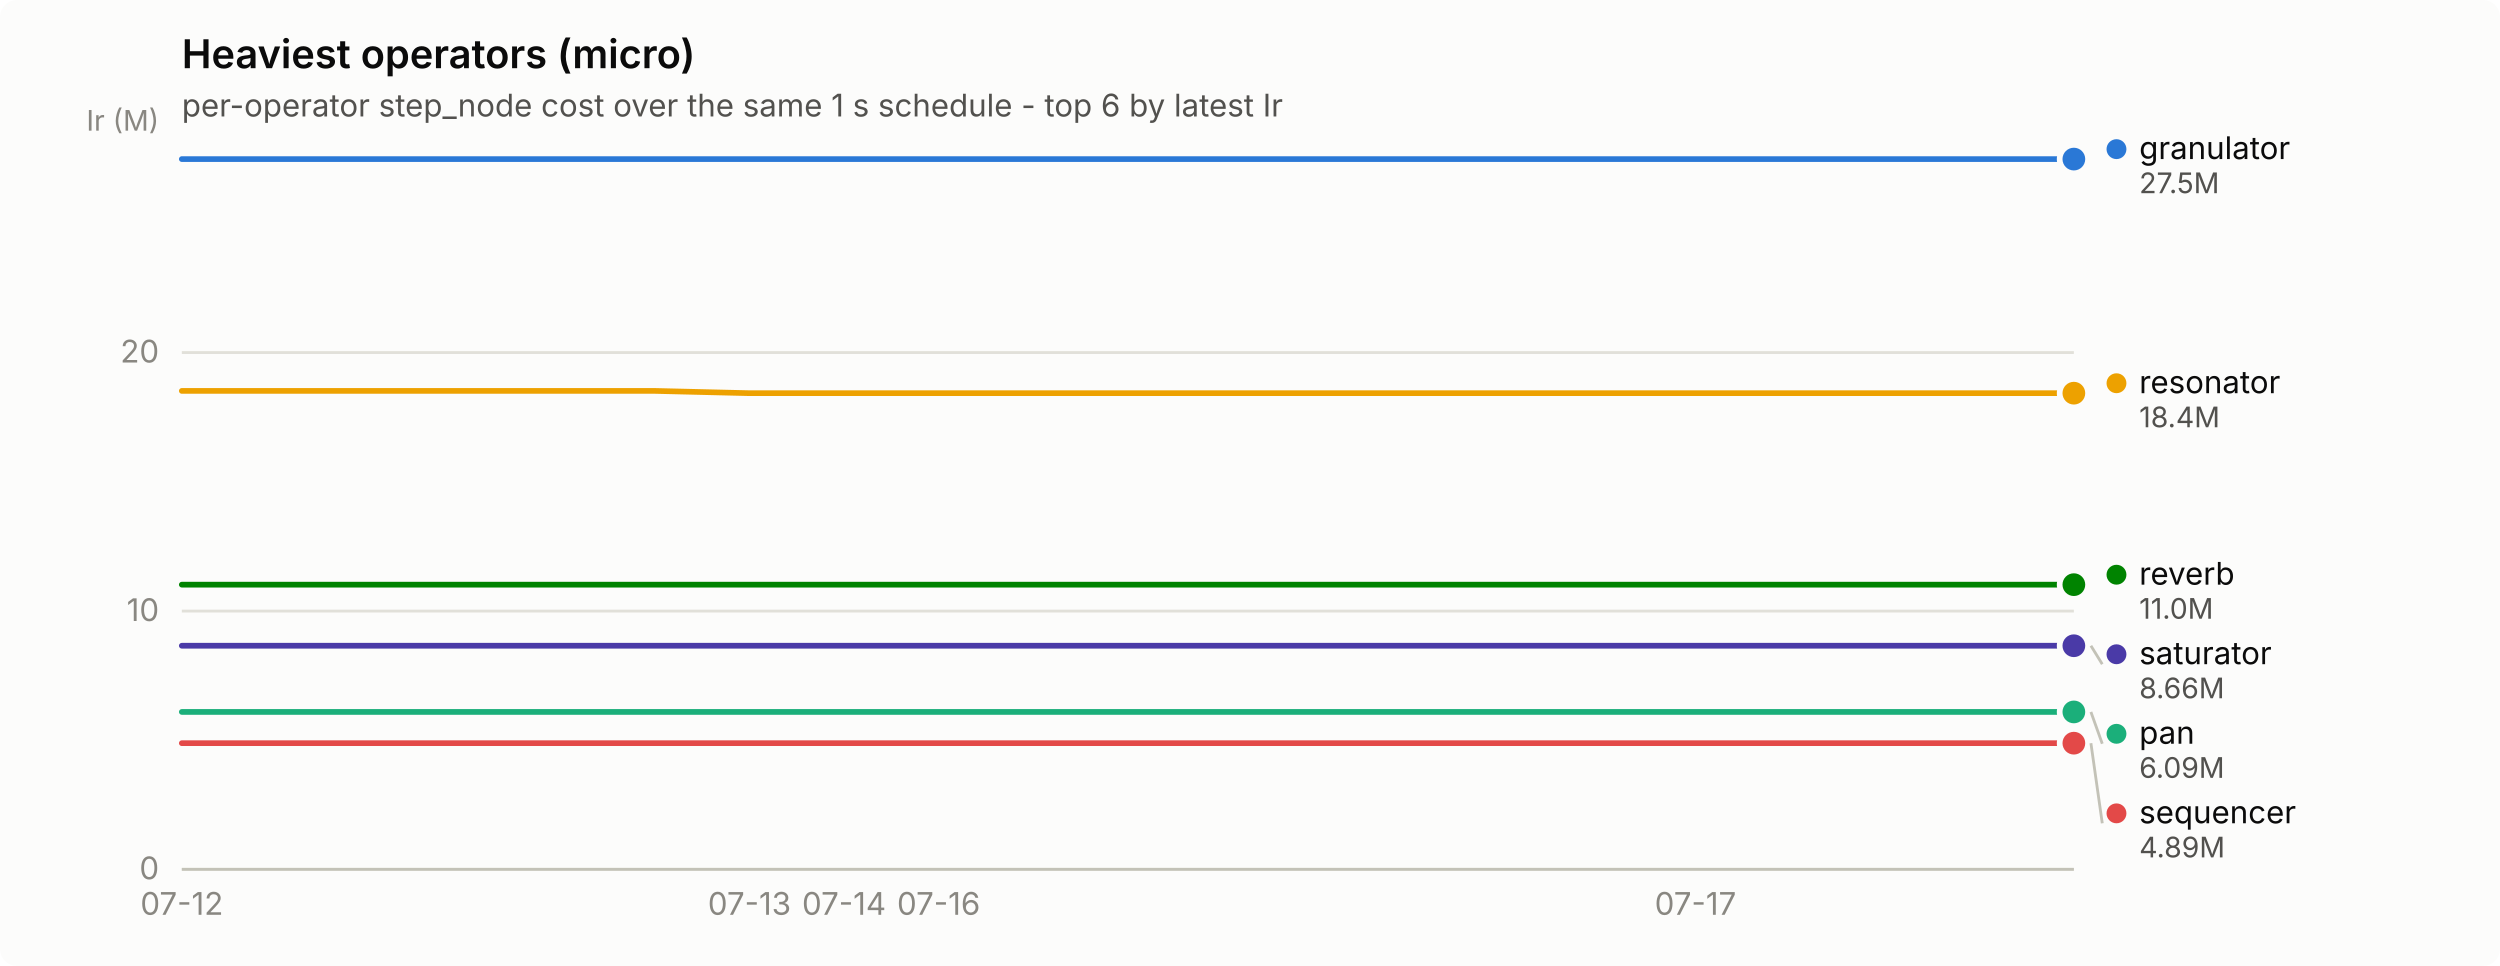
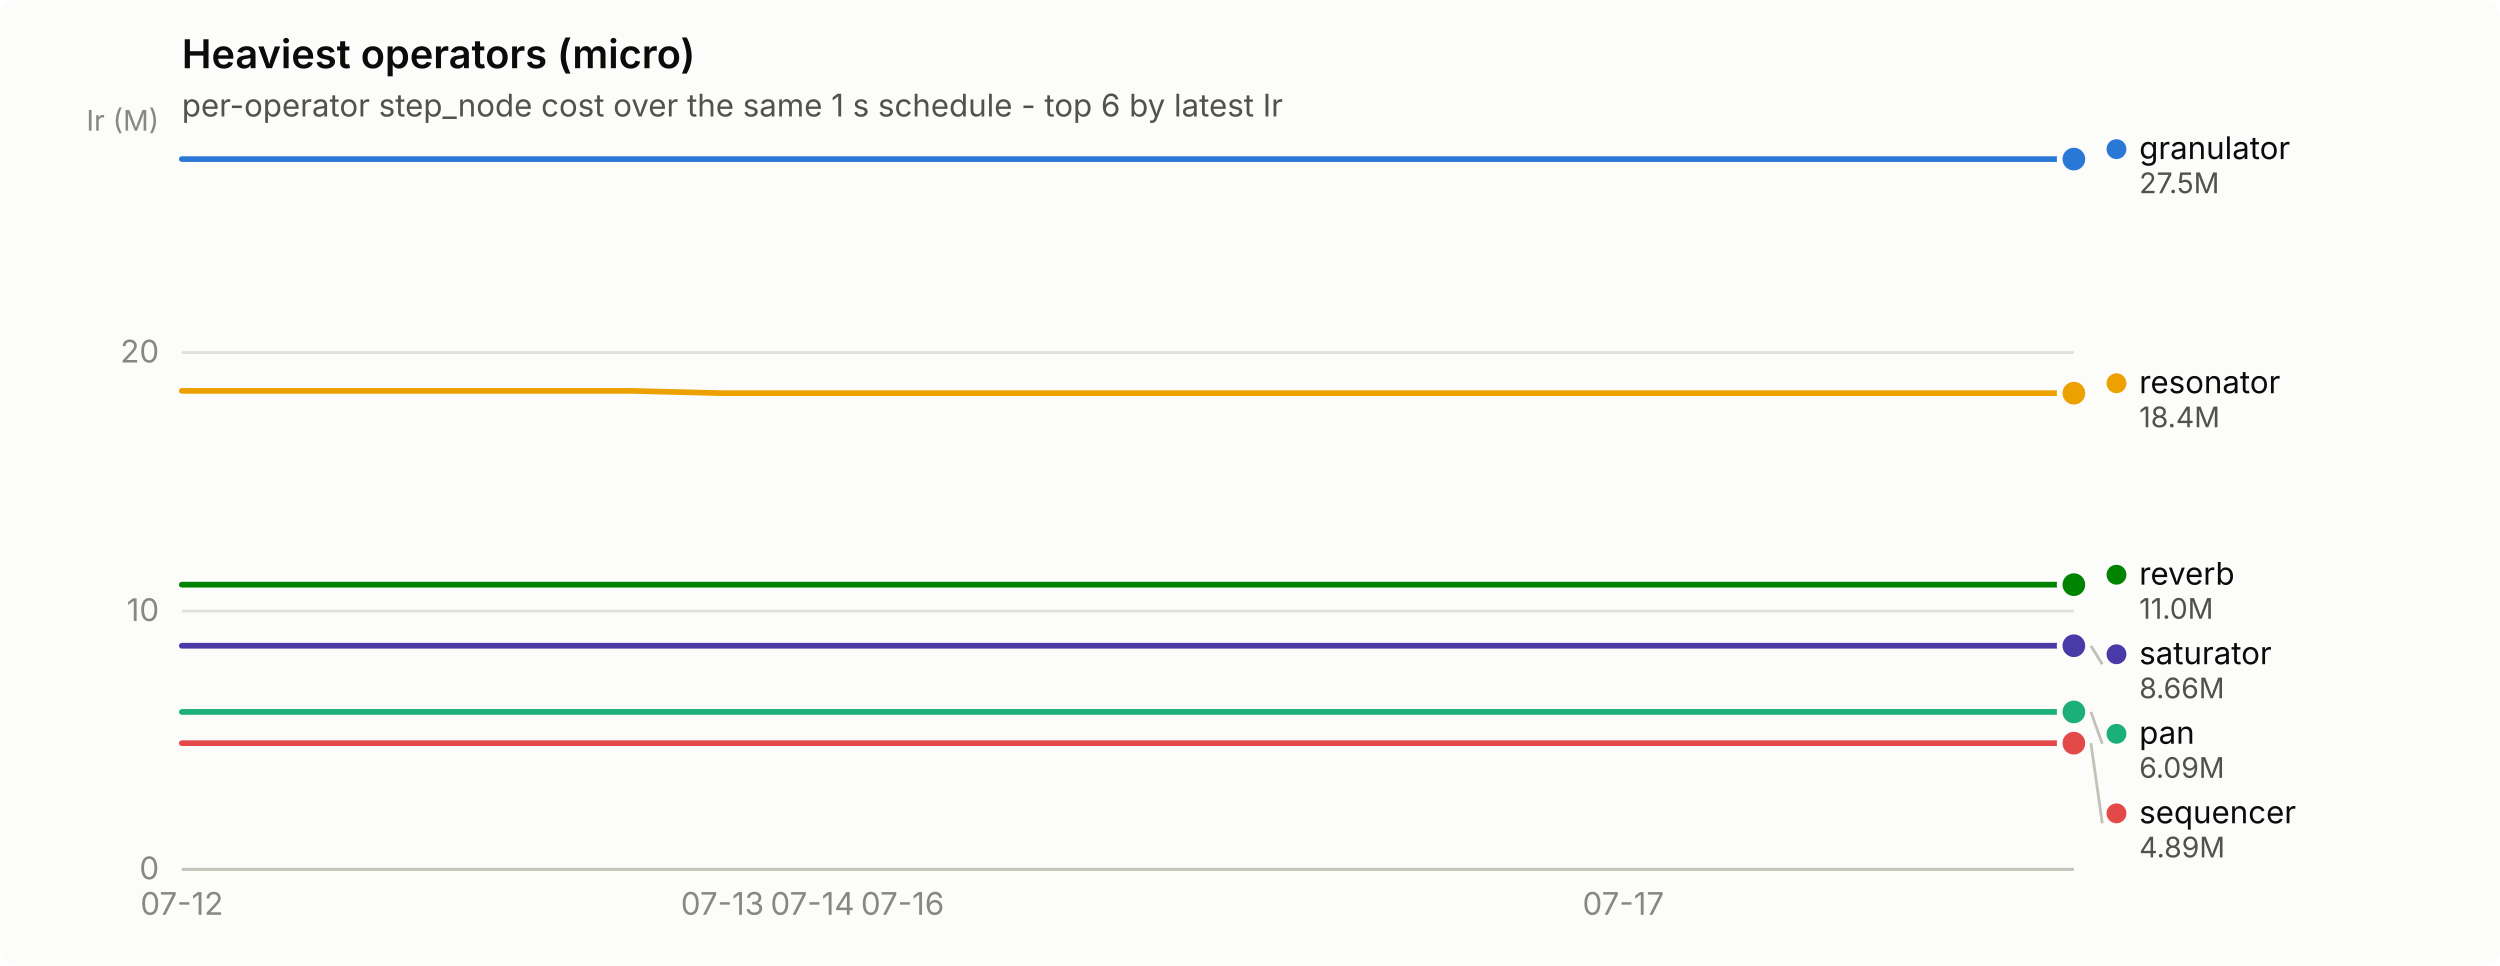
<svg xmlns="http://www.w3.org/2000/svg" width="880" height="340" viewBox="0 0 880 340" role="img" aria-label="Heaviest operators (micro)">
  <rect width="880" height="340" rx="6" fill="#fcfcfb" />
  <text x="64" y="24" font-family="system-ui, -apple-system, &quot;Segoe UI&quot;, sans-serif" font-size="14" font-weight="600" fill="#0b0b0b">Heaviest operators (micro)</text>
  <text x="64" y="41" font-family="system-ui, -apple-system, &quot;Segoe UI&quot;, sans-serif" font-size="11" fill="#52514e">per-operator step_node cost over the same 1 s schedule - top 6 by latest Ir</text>
  <line x1="64" y1="306.0" x2="730" y2="306.0" stroke="#e1e0d9" stroke-width="1" />
  <text x="56" y="309.5" text-anchor="end" font-family="system-ui, -apple-system, &quot;Segoe UI&quot;, sans-serif" font-size="11" style="font-variant-numeric: tabular-nums" fill="#898781">0</text>
  <line x1="64" y1="215.1" x2="730" y2="215.1" stroke="#e1e0d9" stroke-width="1" />
  <text x="56" y="218.6" text-anchor="end" font-family="system-ui, -apple-system, &quot;Segoe UI&quot;, sans-serif" font-size="11" style="font-variant-numeric: tabular-nums" fill="#898781">10</text>
  <line x1="64" y1="124.1" x2="730" y2="124.1" stroke="#e1e0d9" stroke-width="1" />
  <text x="56" y="127.6" text-anchor="end" font-family="system-ui, -apple-system, &quot;Segoe UI&quot;, sans-serif" font-size="11" style="font-variant-numeric: tabular-nums" fill="#898781">20</text>
  <text x="56" y="46" text-anchor="end" font-family="system-ui, -apple-system, &quot;Segoe UI&quot;, sans-serif" font-size="10" fill="#898781">Ir (M)</text>
  <line x1="64" y1="306" x2="730" y2="306" stroke="#c3c2b7" stroke-width="1" />
  <text x="64.0" y="322" text-anchor="middle" font-family="system-ui, -apple-system, &quot;Segoe UI&quot;, sans-serif" font-size="11" style="font-variant-numeric: tabular-nums" fill="#898781">07-12</text>
-   <text x="263.8" y="322" text-anchor="middle" font-family="system-ui, -apple-system, &quot;Segoe UI&quot;, sans-serif" font-size="11" style="font-variant-numeric: tabular-nums" fill="#898781">07-13</text>
-   <text x="297.1" y="322" text-anchor="middle" font-family="system-ui, -apple-system, &quot;Segoe UI&quot;, sans-serif" font-size="11" style="font-variant-numeric: tabular-nums" fill="#898781">07-14</text>
-   <text x="330.4" y="322" text-anchor="middle" font-family="system-ui, -apple-system, &quot;Segoe UI&quot;, sans-serif" font-size="11" style="font-variant-numeric: tabular-nums" fill="#898781">07-16</text>
-   <text x="596.8" y="322" text-anchor="middle" font-family="system-ui, -apple-system, &quot;Segoe UI&quot;, sans-serif" font-size="11" style="font-variant-numeric: tabular-nums" fill="#898781">07-17</text>
-   <path d="M64.0,56.0 L97.3,56.0 L130.6,56.0 L163.9,56.0 L197.2,56.0 L230.5,56.0 L263.8,56.0 L297.1,56.0 L330.4,56.0 L363.7,56.0 L397.0,56.0 L430.3,56.0 L463.6,56.0 L496.9,56.0 L530.2,56.0 L563.5,56.0 L596.8,56.0 L630.1,56.0 L663.4,56.0 L696.7,56.0 L730.0,56.0" fill="none" stroke="#2a78d6" stroke-width="2" stroke-linejoin="round" stroke-linecap="round" />
+   <text x="254.3" y="322" text-anchor="middle" font-family="system-ui, -apple-system, &quot;Segoe UI&quot;, sans-serif" font-size="11" style="font-variant-numeric: tabular-nums" fill="#898781">07-13</text>
+   <text x="286.0" y="322" text-anchor="middle" font-family="system-ui, -apple-system, &quot;Segoe UI&quot;, sans-serif" font-size="11" style="font-variant-numeric: tabular-nums" fill="#898781">07-14</text>
+   <text x="317.7" y="322" text-anchor="middle" font-family="system-ui, -apple-system, &quot;Segoe UI&quot;, sans-serif" font-size="11" style="font-variant-numeric: tabular-nums" fill="#898781">07-16</text>
+   <text x="571.4" y="322" text-anchor="middle" font-family="system-ui, -apple-system, &quot;Segoe UI&quot;, sans-serif" font-size="11" style="font-variant-numeric: tabular-nums" fill="#898781">07-17</text>
+   <path d="M64.0,56.0 L95.7,56.0 L127.4,56.0 L159.1,56.0 L190.9,56.0 L222.6,56.0 L254.3,56.0 L286.0,56.0 L317.7,56.0 L349.4,56.0 L381.1,56.0 L412.9,56.0 L444.6,56.0 L476.3,56.0 L508.0,56.0 L539.7,56.0 L571.4,56.0 L603.1,56.0 L634.9,56.0 L666.6,56.0 L698.3,56.0 L730.0,56.0" fill="none" stroke="#2a78d6" stroke-width="2" stroke-linejoin="round" stroke-linecap="round" />
  <circle cx="730.0" cy="56.0" r="6" fill="#fcfcfb" />
  <circle cx="730.0" cy="56.0" r="4" fill="#2a78d6" />
-   <path d="M64.0,250.6 L97.3,250.6 L130.6,250.6 L163.9,250.6 L197.2,250.6 L230.5,250.6 L263.8,250.6 L297.1,250.6 L330.4,250.6 L363.7,250.6 L397.0,250.6 L430.3,250.6 L463.6,250.6 L496.9,250.6 L530.2,250.6 L563.5,250.6 L596.8,250.6 L630.1,250.6 L663.4,250.6 L696.7,250.6 L730.0,250.6" fill="none" stroke="#1baf7a" stroke-width="2" stroke-linejoin="round" stroke-linecap="round" />
+   <path d="M64.0,250.6 L95.7,250.6 L127.4,250.6 L159.1,250.6 L190.9,250.6 L222.6,250.6 L254.3,250.6 L286.0,250.6 L317.7,250.6 L349.4,250.6 L381.1,250.6 L412.9,250.6 L444.6,250.6 L476.3,250.6 L508.0,250.6 L539.7,250.6 L571.4,250.6 L603.1,250.6 L634.9,250.6 L666.6,250.6 L698.3,250.6 L730.0,250.6" fill="none" stroke="#1baf7a" stroke-width="2" stroke-linejoin="round" stroke-linecap="round" />
  <circle cx="730.0" cy="250.6" r="6" fill="#fcfcfb" />
  <circle cx="730.0" cy="250.6" r="4" fill="#1baf7a" />
-   <path d="M64.0,137.6 L97.3,137.6 L130.6,137.6 L163.9,137.6 L197.2,137.6 L230.5,137.6 L263.8,138.4 L297.1,138.4 L330.4,138.4 L363.7,138.4 L397.0,138.4 L430.3,138.4 L463.6,138.4 L496.9,138.4 L530.2,138.4 L563.5,138.4 L596.8,138.4 L630.1,138.4 L663.4,138.4 L696.7,138.4 L730.0,138.4" fill="none" stroke="#eda100" stroke-width="2" stroke-linejoin="round" stroke-linecap="round" />
+   <path d="M64.0,137.6 L95.7,137.6 L127.4,137.6 L159.1,137.6 L190.9,137.6 L222.6,137.6 L254.3,138.4 L286.0,138.4 L317.7,138.4 L349.4,138.4 L381.1,138.4 L412.9,138.4 L444.6,138.4 L476.3,138.4 L508.0,138.4 L539.7,138.4 L571.4,138.4 L603.1,138.4 L634.9,138.4 L666.6,138.4 L698.3,138.4 L730.0,138.4" fill="none" stroke="#eda100" stroke-width="2" stroke-linejoin="round" stroke-linecap="round" />
  <circle cx="730.0" cy="138.4" r="6" fill="#fcfcfb" />
  <circle cx="730.0" cy="138.4" r="4" fill="#eda100" />
-   <path d="M64.0,205.8 L97.3,205.8 L130.6,205.8 L163.9,205.8 L197.2,205.8 L230.5,205.8 L263.8,205.8 L297.1,205.8 L330.4,205.8 L363.7,205.8 L397.0,205.8 L430.3,205.8 L463.6,205.8 L496.9,205.8 L530.2,205.8 L563.5,205.8 L596.8,205.8 L630.1,205.8 L663.4,205.8 L696.7,205.8 L730.0,205.8" fill="none" stroke="#008300" stroke-width="2" stroke-linejoin="round" stroke-linecap="round" />
+   <path d="M64.0,205.8 L95.7,205.8 L127.4,205.8 L159.1,205.8 L190.9,205.8 L222.6,205.8 L254.3,205.8 L286.0,205.8 L317.7,205.8 L349.4,205.8 L381.1,205.8 L412.9,205.8 L444.6,205.8 L476.3,205.8 L508.0,205.8 L539.7,205.8 L571.4,205.8 L603.1,205.8 L634.9,205.8 L666.6,205.8 L698.3,205.8 L730.0,205.8" fill="none" stroke="#008300" stroke-width="2" stroke-linejoin="round" stroke-linecap="round" />
  <circle cx="730.0" cy="205.8" r="6" fill="#fcfcfb" />
  <circle cx="730.0" cy="205.8" r="4" fill="#008300" />
-   <path d="M64.0,227.3 L97.3,227.3 L130.6,227.3 L163.9,227.3 L197.2,227.3 L230.5,227.3 L263.8,227.3 L297.1,227.3 L330.4,227.3 L363.7,227.3 L397.0,227.3 L430.3,227.3 L463.6,227.3 L496.9,227.3 L530.2,227.3 L563.5,227.3 L596.8,227.3 L630.1,227.3 L663.4,227.3 L696.7,227.3 L730.0,227.3" fill="none" stroke="#4a3aa7" stroke-width="2" stroke-linejoin="round" stroke-linecap="round" />
+   <path d="M64.0,227.3 L95.7,227.3 L127.4,227.3 L159.1,227.3 L190.9,227.3 L222.6,227.3 L254.3,227.3 L286.0,227.3 L317.7,227.3 L349.4,227.3 L381.1,227.3 L412.9,227.3 L444.6,227.3 L476.3,227.3 L508.0,227.3 L539.7,227.3 L571.4,227.3 L603.1,227.3 L634.9,227.3 L666.6,227.3 L698.3,227.3 L730.0,227.3" fill="none" stroke="#4a3aa7" stroke-width="2" stroke-linejoin="round" stroke-linecap="round" />
  <circle cx="730.0" cy="227.3" r="6" fill="#fcfcfb" />
  <circle cx="730.0" cy="227.3" r="4" fill="#4a3aa7" />
-   <path d="M64.0,261.6 L97.3,261.6 L130.6,261.6 L163.9,261.6 L197.2,261.6 L230.5,261.6 L263.8,261.6 L297.1,261.6 L330.4,261.6 L363.7,261.6 L397.0,261.6 L430.3,261.6 L463.6,261.6 L496.9,261.6 L530.2,261.6 L563.5,261.6 L596.8,261.6 L630.1,261.6 L663.4,261.6 L696.7,261.6 L730.0,261.6" fill="none" stroke="#e34948" stroke-width="2" stroke-linejoin="round" stroke-linecap="round" />
+   <path d="M64.0,261.6 L95.7,261.6 L127.4,261.6 L159.1,261.6 L190.9,261.6 L222.6,261.6 L254.3,261.6 L286.0,261.6 L317.7,261.6 L349.4,261.6 L381.1,261.6 L412.9,261.6 L444.6,261.6 L476.3,261.6 L508.0,261.6 L539.7,261.6 L571.4,261.6 L603.1,261.6 L634.9,261.6 L666.6,261.6 L698.3,261.6 L730.0,261.6" fill="none" stroke="#e34948" stroke-width="2" stroke-linejoin="round" stroke-linecap="round" />
  <circle cx="730.0" cy="261.6" r="6" fill="#fcfcfb" />
  <circle cx="730.0" cy="261.6" r="4" fill="#e34948" />
  <circle cx="745.0" cy="52.5" r="3.5" fill="#2a78d6" />
  <text x="753.0" y="56.0" font-family="system-ui, -apple-system, &quot;Segoe UI&quot;, sans-serif" font-size="11" fill="#0b0b0b">granulator</text>
  <text x="753.0" y="68.0" font-family="system-ui, -apple-system, &quot;Segoe UI&quot;, sans-serif" font-size="10" style="font-variant-numeric: tabular-nums" fill="#52514e">27.5M</text>
  <circle cx="745.0" cy="134.9" r="3.5" fill="#eda100" />
  <text x="753.0" y="138.4" font-family="system-ui, -apple-system, &quot;Segoe UI&quot;, sans-serif" font-size="11" fill="#0b0b0b">resonator</text>
  <text x="753.0" y="150.4" font-family="system-ui, -apple-system, &quot;Segoe UI&quot;, sans-serif" font-size="10" style="font-variant-numeric: tabular-nums" fill="#52514e">18.4M</text>
  <circle cx="745.0" cy="202.3" r="3.5" fill="#008300" />
  <text x="753.0" y="205.8" font-family="system-ui, -apple-system, &quot;Segoe UI&quot;, sans-serif" font-size="11" fill="#0b0b0b">reverb</text>
  <text x="753.0" y="217.8" font-family="system-ui, -apple-system, &quot;Segoe UI&quot;, sans-serif" font-size="10" style="font-variant-numeric: tabular-nums" fill="#52514e">11.0M</text>
  <line x1="736.0" y1="227.3" x2="740.0" y2="233.8" stroke="#c3c2b7" stroke-width="1" />
  <circle cx="745.0" cy="230.3" r="3.5" fill="#4a3aa7" />
  <text x="753.0" y="233.8" font-family="system-ui, -apple-system, &quot;Segoe UI&quot;, sans-serif" font-size="11" fill="#0b0b0b">saturator</text>
  <text x="753.0" y="245.8" font-family="system-ui, -apple-system, &quot;Segoe UI&quot;, sans-serif" font-size="10" style="font-variant-numeric: tabular-nums" fill="#52514e">8.66M</text>
  <line x1="736.0" y1="250.6" x2="740.0" y2="261.8" stroke="#c3c2b7" stroke-width="1" />
  <circle cx="745.0" cy="258.3" r="3.5" fill="#1baf7a" />
  <text x="753.0" y="261.8" font-family="system-ui, -apple-system, &quot;Segoe UI&quot;, sans-serif" font-size="11" fill="#0b0b0b">pan</text>
  <text x="753.0" y="273.8" font-family="system-ui, -apple-system, &quot;Segoe UI&quot;, sans-serif" font-size="10" style="font-variant-numeric: tabular-nums" fill="#52514e">6.09M</text>
  <line x1="736.0" y1="261.6" x2="740.0" y2="289.8" stroke="#c3c2b7" stroke-width="1" />
  <circle cx="745.0" cy="286.3" r="3.5" fill="#e34948" />
  <text x="753.0" y="289.8" font-family="system-ui, -apple-system, &quot;Segoe UI&quot;, sans-serif" font-size="11" fill="#0b0b0b">sequencer</text>
  <text x="753.0" y="301.8" font-family="system-ui, -apple-system, &quot;Segoe UI&quot;, sans-serif" font-size="10" style="font-variant-numeric: tabular-nums" fill="#52514e">4.89M</text>
</svg>
